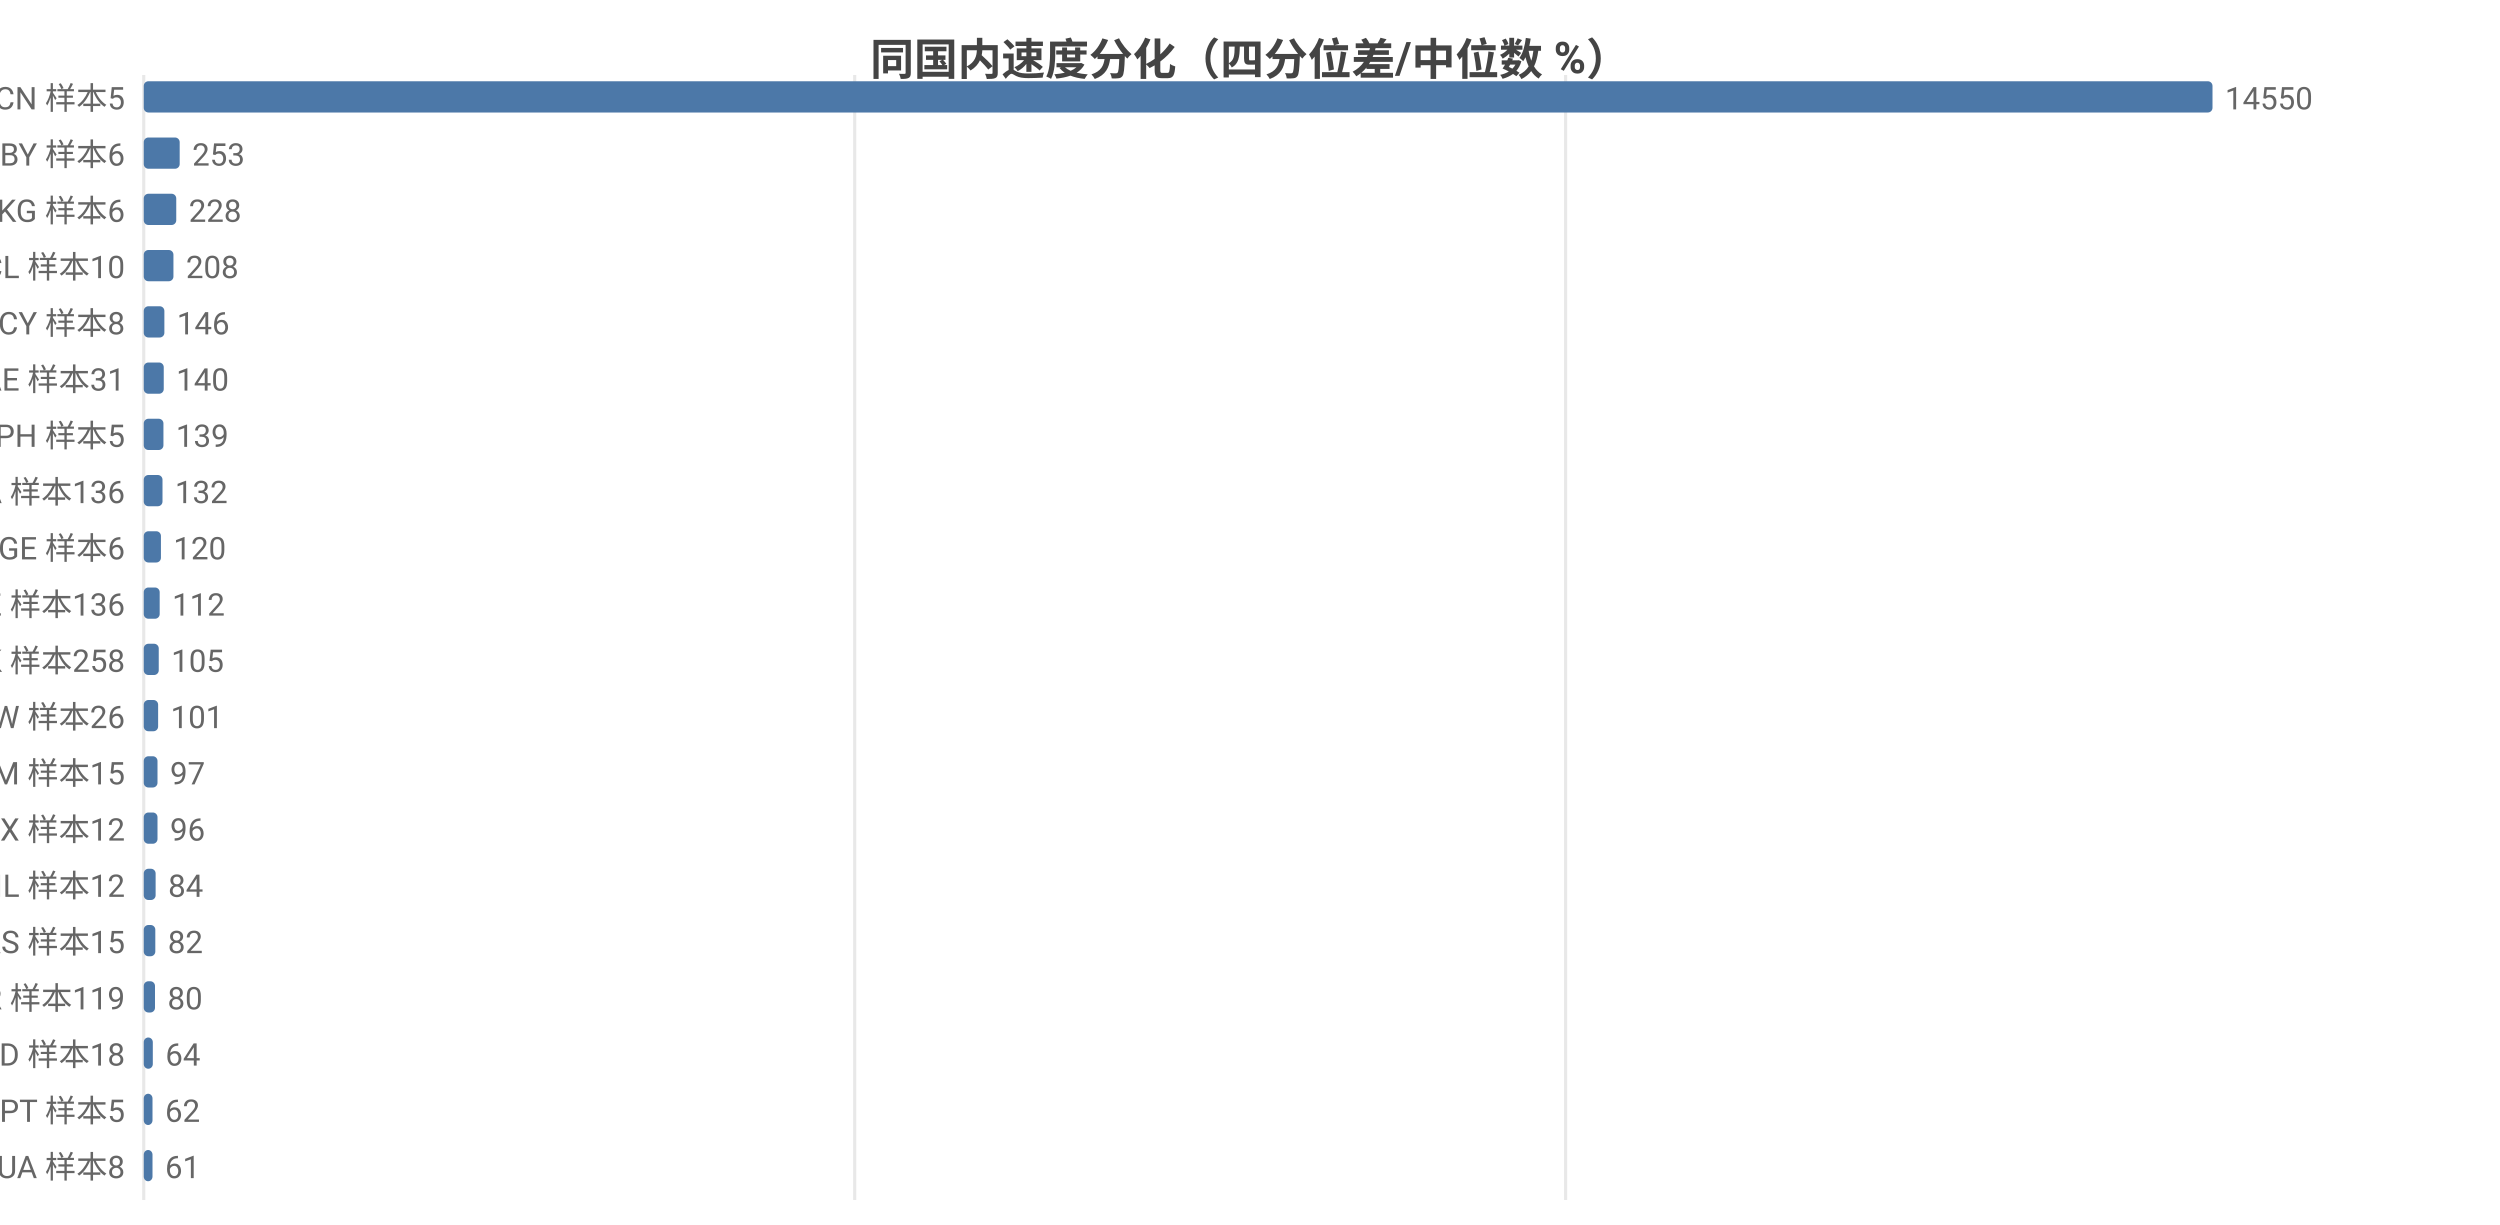
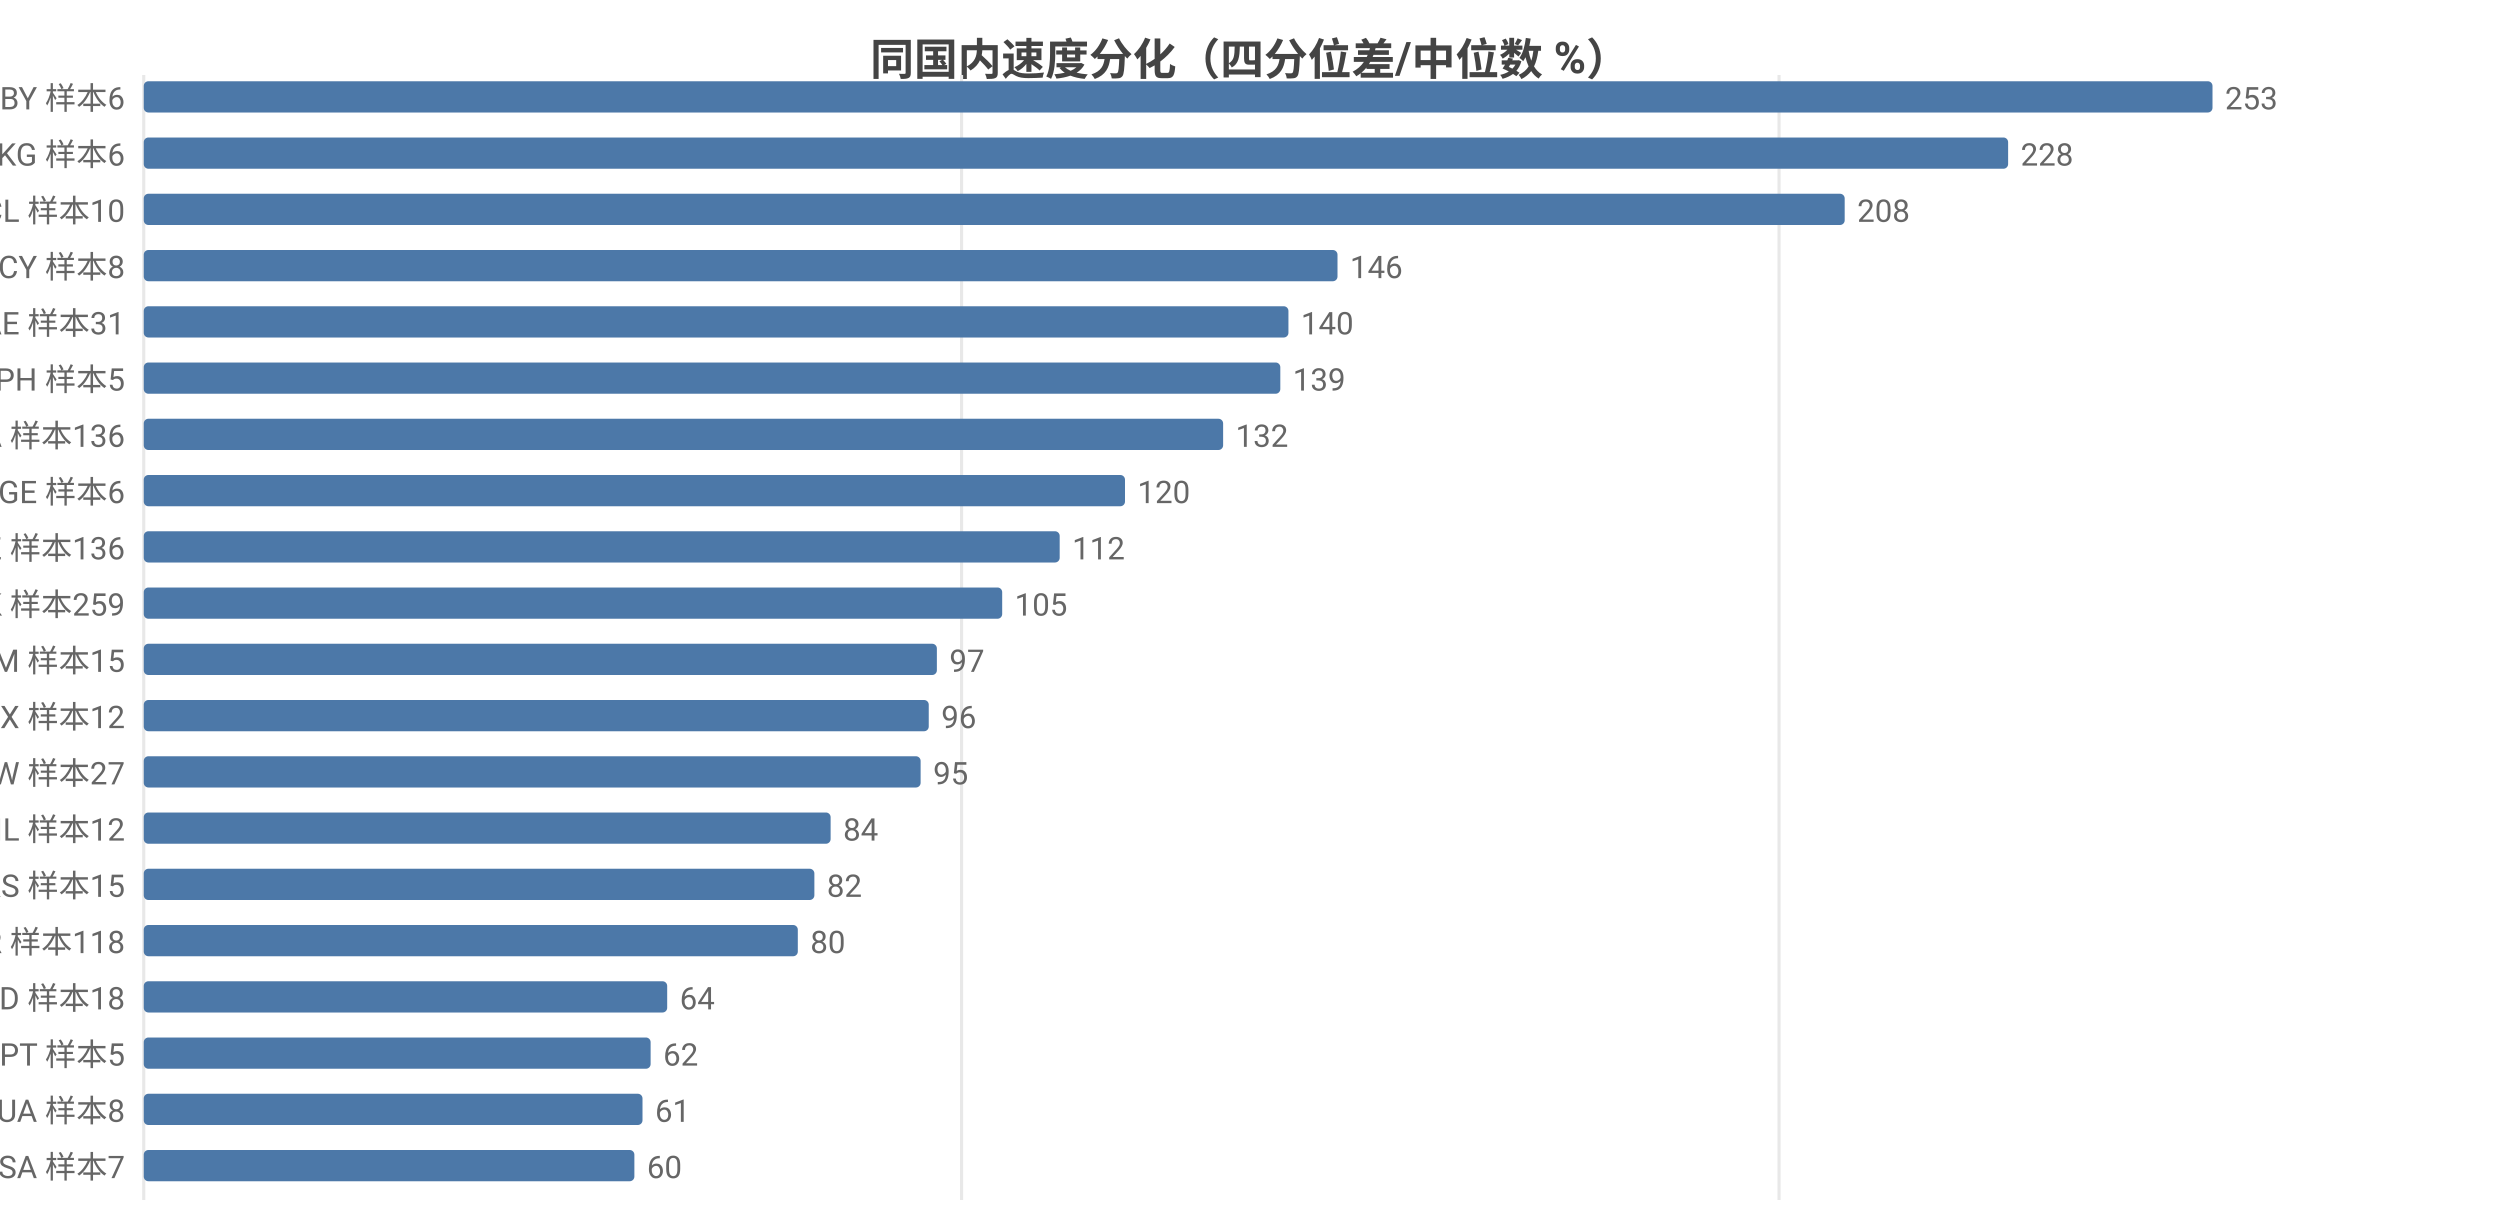
<svg xmlns="http://www.w3.org/2000/svg" width="800" height="392" viewBox="0 0 800 392">
  <rect width="800" height="392" fill="#ffffff" />
  <style>text{font-family:system-ui,-apple-system,'Segoe UI',Roboto,'PingFang SC','Microsoft YaHei','Noto Sans CJK SC',sans-serif}.g{stroke:#e8e8e8;stroke-width:1}.a{stroke:#999;stroke-width:1}.t{font-size:10px;fill:#666}.m{font-size:10px;text-anchor:middle;fill:#666}.e{font-size:10px;text-anchor:end;fill:#666}.l{font-size:11px;fill:#333}.tt{font-size:14px;font-weight:600;text-anchor:middle;fill:#444}.em{font-size:13px;text-anchor:middle;fill:#999}</style>
  <text class="tt" x="400.0" y="24">同国内速度分化（四分位差/中位数 %）</text>
  <line class="g" x1="46" y1="24" x2="46" y2="384" />
-   <line class="g" x1="273.5" y1="24" x2="273.5" y2="384" />
-   <line class="g" x1="501.0" y1="24" x2="501.0" y2="384" />
-   <text class="e" x="40" y="35">CN 样本5</text>
+   <line class="g" x1="307.7" y1="24" x2="307.7" y2="384" />
+   <line class="g" x1="569.3" y1="24" x2="569.3" y2="384" />
+   <text class="e" x="40" y="35">BY 样本6</text>
  <rect x="46" y="26" width="662" height="10" fill="#4c78a8" rx="1.5" />
-   <text class="t" x="712" y="35">14550</text>
-   <text class="e" x="40" y="53">BY 样本6</text>
-   <rect x="46" y="44" width="11.5" height="10" fill="#4c78a8" rx="1.5" />
-   <text class="t" x="61.5" y="53">253</text>
-   <text class="e" x="40" y="71">KG 样本6</text>
-   <rect x="46" y="62" width="10.4" height="10" fill="#4c78a8" rx="1.5" />
-   <text class="t" x="60.4" y="71">228</text>
-   <text class="e" x="40" y="89">CL 样本10</text>
-   <rect x="46" y="80" width="9.5" height="10" fill="#4c78a8" rx="1.5" />
-   <text class="t" x="59.5" y="89">208</text>
-   <text class="e" x="40" y="107">CY 样本8</text>
-   <rect x="46" y="98" width="6.6" height="10" fill="#4c78a8" rx="1.5" />
-   <text class="t" x="56.6" y="107">146</text>
-   <text class="e" x="40" y="125">AE 样本31</text>
-   <rect x="46" y="116" width="6.4" height="10" fill="#4c78a8" rx="1.5" />
-   <text class="t" x="56.4" y="125">140</text>
-   <text class="e" x="40" y="143">PH 样本5</text>
-   <rect x="46" y="134" width="6.3" height="10" fill="#4c78a8" rx="1.5" />
-   <text class="t" x="56.3" y="143">139</text>
-   <text class="e" x="40" y="161">CA 样本136</text>
-   <rect x="46" y="152" width="6.0" height="10" fill="#4c78a8" rx="1.5" />
-   <text class="t" x="56.0" y="161">132</text>
-   <text class="e" x="40" y="179">GE 样本6</text>
-   <rect x="46" y="170" width="5.5" height="10" fill="#4c78a8" rx="1.5" />
-   <text class="t" x="55.5" y="179">120</text>
-   <text class="e" x="40" y="197">KZ 样本136</text>
-   <rect x="46" y="188" width="5.1" height="10" fill="#4c78a8" rx="1.5" />
-   <text class="t" x="55.1" y="197">112</text>
-   <text class="e" x="40" y="215">HK 样本258</text>
-   <rect x="46" y="206" width="4.8" height="10" fill="#4c78a8" rx="1.5" />
-   <text class="t" x="54.8" y="215">105</text>
-   <text class="e" x="40" y="233">TW 样本26</text>
-   <rect x="46" y="224" width="4.6" height="10" fill="#4c78a8" rx="1.5" />
-   <text class="t" x="54.6" y="233">101</text>
-   <text class="e" x="40" y="251">AM 样本15</text>
-   <rect x="46" y="242" width="4.4" height="10" fill="#4c78a8" rx="1.5" />
-   <text class="t" x="54.4" y="251">97</text>
-   <text class="e" x="40" y="269">MX 样本12</text>
-   <rect x="46" y="260" width="4.4" height="10" fill="#4c78a8" rx="1.5" />
-   <text class="t" x="54.4" y="269">96</text>
-   <text class="e" x="40" y="287">IL 样本12</text>
-   <rect x="46" y="278" width="3.8" height="10" fill="#4c78a8" rx="1.5" />
-   <text class="t" x="53.8" y="287">84</text>
-   <text class="e" x="40" y="305">RS 样本15</text>
-   <rect x="46" y="296" width="3.7" height="10" fill="#4c78a8" rx="1.5" />
-   <text class="t" x="53.7" y="305">82</text>
-   <text class="e" x="40" y="323">KR 样本119</text>
-   <rect x="46" y="314" width="3.6" height="10" fill="#4c78a8" rx="1.5" />
-   <text class="t" x="53.6" y="323">80</text>
-   <text class="e" x="40" y="341">MD 样本18</text>
-   <rect x="46" y="332" width="2.9" height="10" fill="#4c78a8" rx="1.5" />
-   <text class="t" x="52.9" y="341">64</text>
-   <text class="e" x="40" y="359">PT 样本5</text>
-   <rect x="46" y="350" width="2.8" height="10" fill="#4c78a8" rx="1.5" />
-   <text class="t" x="52.8" y="359">62</text>
-   <text class="e" x="40" y="377">UA 样本8</text>
-   <rect x="46" y="368" width="2.8" height="10" fill="#4c78a8" rx="1.5" />
-   <text class="t" x="52.8" y="377">61</text>
+   <text class="t" x="712" y="35">253</text>
+   <text class="e" x="40" y="53">KG 样本6</text>
+   <rect x="46" y="44" width="596.6" height="10" fill="#4c78a8" rx="1.5" />
+   <text class="t" x="646.6" y="53">228</text>
+   <text class="e" x="40" y="71">CL 样本10</text>
+   <rect x="46" y="62" width="544.3" height="10" fill="#4c78a8" rx="1.5" />
+   <text class="t" x="594.3" y="71">208</text>
+   <text class="e" x="40" y="89">CY 样本8</text>
+   <rect x="46" y="80" width="382.0" height="10" fill="#4c78a8" rx="1.5" />
+   <text class="t" x="432.0" y="89">146</text>
+   <text class="e" x="40" y="107">AE 样本31</text>
+   <rect x="46" y="98" width="366.3" height="10" fill="#4c78a8" rx="1.5" />
+   <text class="t" x="416.3" y="107">140</text>
+   <text class="e" x="40" y="125">PH 样本5</text>
+   <rect x="46" y="116" width="363.7" height="10" fill="#4c78a8" rx="1.5" />
+   <text class="t" x="413.7" y="125">139</text>
+   <text class="e" x="40" y="143">CA 样本136</text>
+   <rect x="46" y="134" width="345.4" height="10" fill="#4c78a8" rx="1.5" />
+   <text class="t" x="395.4" y="143">132</text>
+   <text class="e" x="40" y="161">GE 样本6</text>
+   <rect x="46" y="152" width="314.0" height="10" fill="#4c78a8" rx="1.5" />
+   <text class="t" x="364.0" y="161">120</text>
+   <text class="e" x="40" y="179">KZ 样本136</text>
+   <rect x="46" y="170" width="293.1" height="10" fill="#4c78a8" rx="1.5" />
+   <text class="t" x="343.1" y="179">112</text>
+   <text class="e" x="40" y="197">HK 样本259</text>
+   <rect x="46" y="188" width="274.7" height="10" fill="#4c78a8" rx="1.5" />
+   <text class="t" x="324.7" y="197">105</text>
+   <text class="e" x="40" y="215">AM 样本15</text>
+   <rect x="46" y="206" width="253.8" height="10" fill="#4c78a8" rx="1.5" />
+   <text class="t" x="303.8" y="215">97</text>
+   <text class="e" x="40" y="233">MX 样本12</text>
+   <rect x="46" y="224" width="251.2" height="10" fill="#4c78a8" rx="1.5" />
+   <text class="t" x="301.2" y="233">96</text>
+   <text class="e" x="40" y="251">TW 样本27</text>
+   <rect x="46" y="242" width="248.6" height="10" fill="#4c78a8" rx="1.5" />
+   <text class="t" x="298.6" y="251">95</text>
+   <text class="e" x="40" y="269">IL 样本12</text>
+   <rect x="46" y="260" width="219.8" height="10" fill="#4c78a8" rx="1.5" />
+   <text class="t" x="269.8" y="269">84</text>
+   <text class="e" x="40" y="287">RS 样本15</text>
+   <rect x="46" y="278" width="214.6" height="10" fill="#4c78a8" rx="1.5" />
+   <text class="t" x="264.6" y="287">82</text>
+   <text class="e" x="40" y="305">KR 样本118</text>
+   <rect x="46" y="296" width="209.3" height="10" fill="#4c78a8" rx="1.5" />
+   <text class="t" x="259.3" y="305">80</text>
+   <text class="e" x="40" y="323">MD 样本18</text>
+   <rect x="46" y="314" width="167.5" height="10" fill="#4c78a8" rx="1.5" />
+   <text class="t" x="217.5" y="323">64</text>
+   <text class="e" x="40" y="341">PT 样本5</text>
+   <rect x="46" y="332" width="162.2" height="10" fill="#4c78a8" rx="1.5" />
+   <text class="t" x="212.2" y="341">62</text>
+   <text class="e" x="40" y="359">UA 样本8</text>
+   <rect x="46" y="350" width="159.6" height="10" fill="#4c78a8" rx="1.5" />
+   <text class="t" x="209.6" y="359">61</text>
+   <text class="e" x="40" y="377">SA 样本7</text>
+   <rect x="46" y="368" width="157.0" height="10" fill="#4c78a8" rx="1.5" />
+   <text class="t" x="207.0" y="377">60</text>
</svg>
